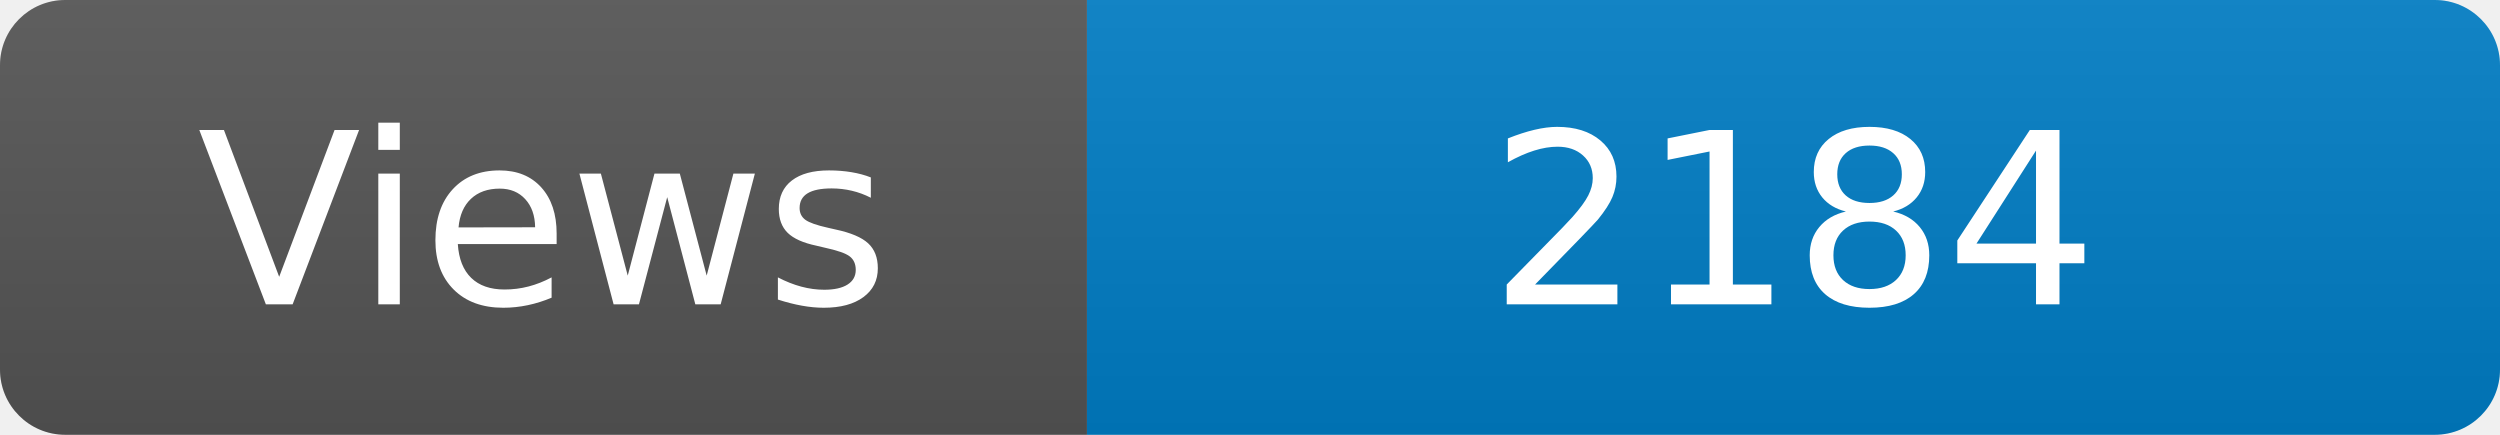
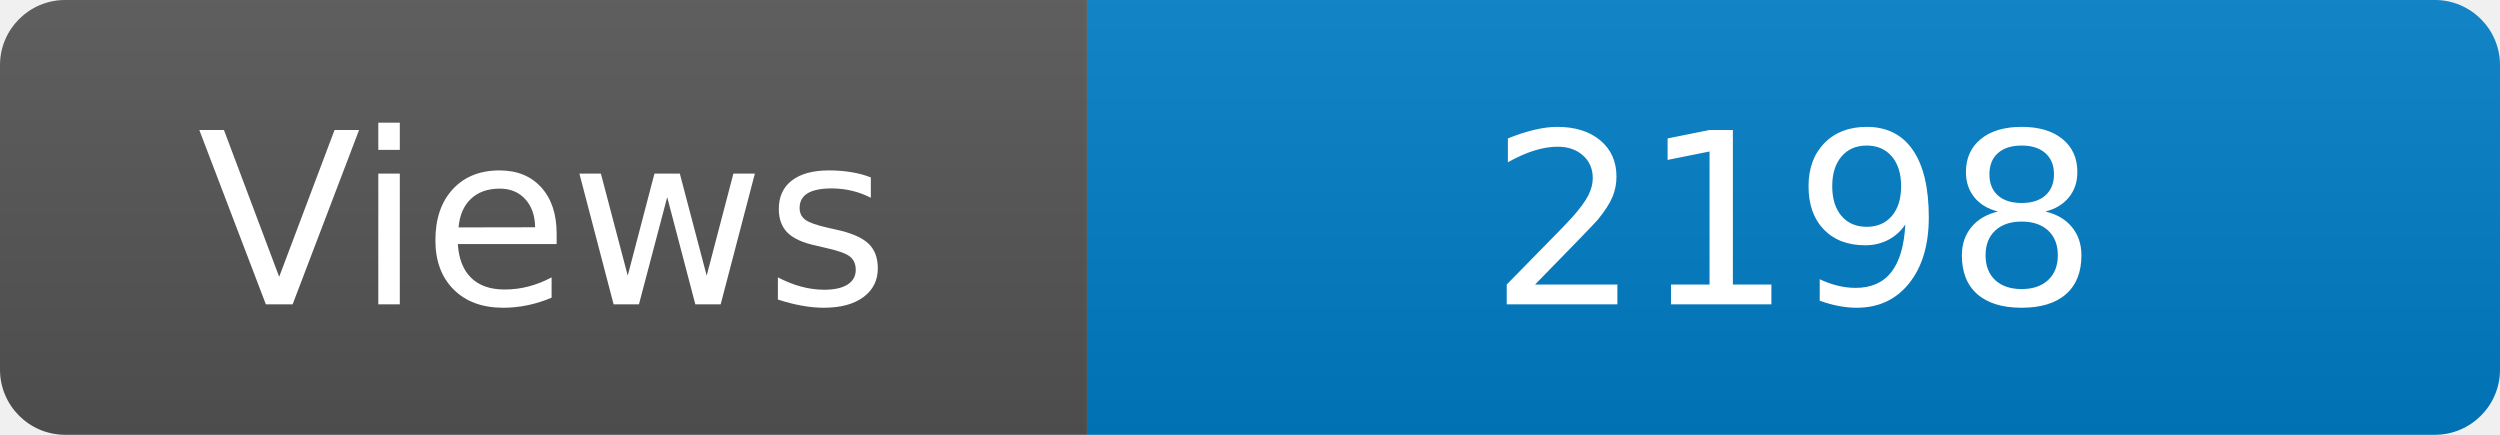
<svg xmlns="http://www.w3.org/2000/svg" width="115" height="20" role="img" aria-label="Maintained?: yes">
  <linearGradient id="s" x2="0" y2="100%">
    <stop offset="0" stop-color="#bbb" stop-opacity=".1" />
    <stop offset="1" stop-opacity=".1" />
  </linearGradient>
  <clipPath id="r">
    <rect width="115" height="20" rx="3" fill="#fff" />
  </clipPath>
  <g clip-path="url(#r)">
    <rect width="50" height="20" fill="#555" />
    <rect x="50" width="160" height="20" fill="#007ec6" />
    <rect width="115" height="20" fill="url(#s)" />
  </g>
  <g fill="#fff" text-anchor="middle" font-family="Verdana,Geneva,DejaVu Sans,sans-serif" font-size="110">
    <text x="250" y="140" transform="scale(.1)" fill="#fff">Views</text>
-     <text x="825" y="140" transform="scale(.1)" fill="#fff">2184</text>
+     <text x="825" y="140" transform="scale(.1)" fill="#fff">2198</text>
  </g>
</svg>
